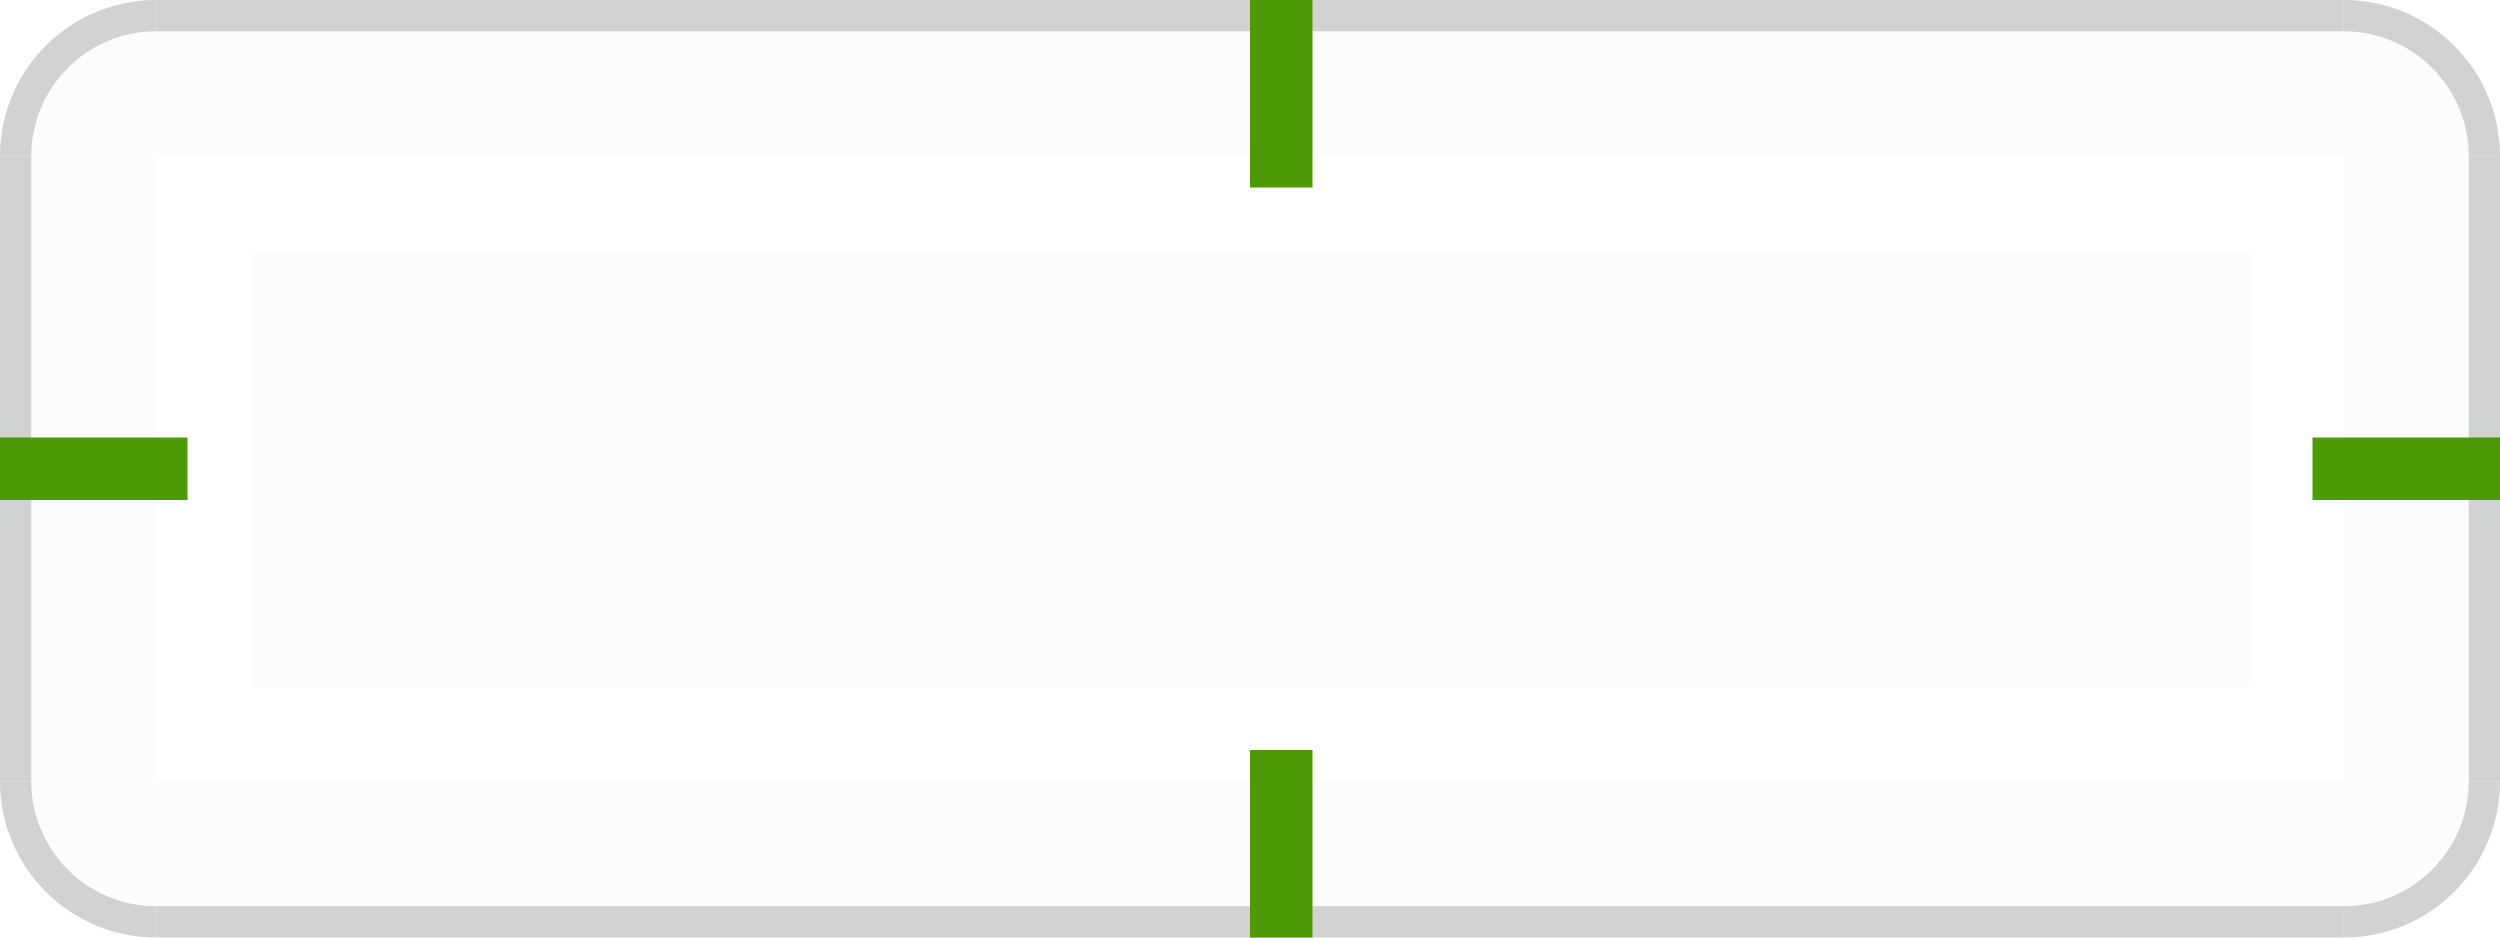
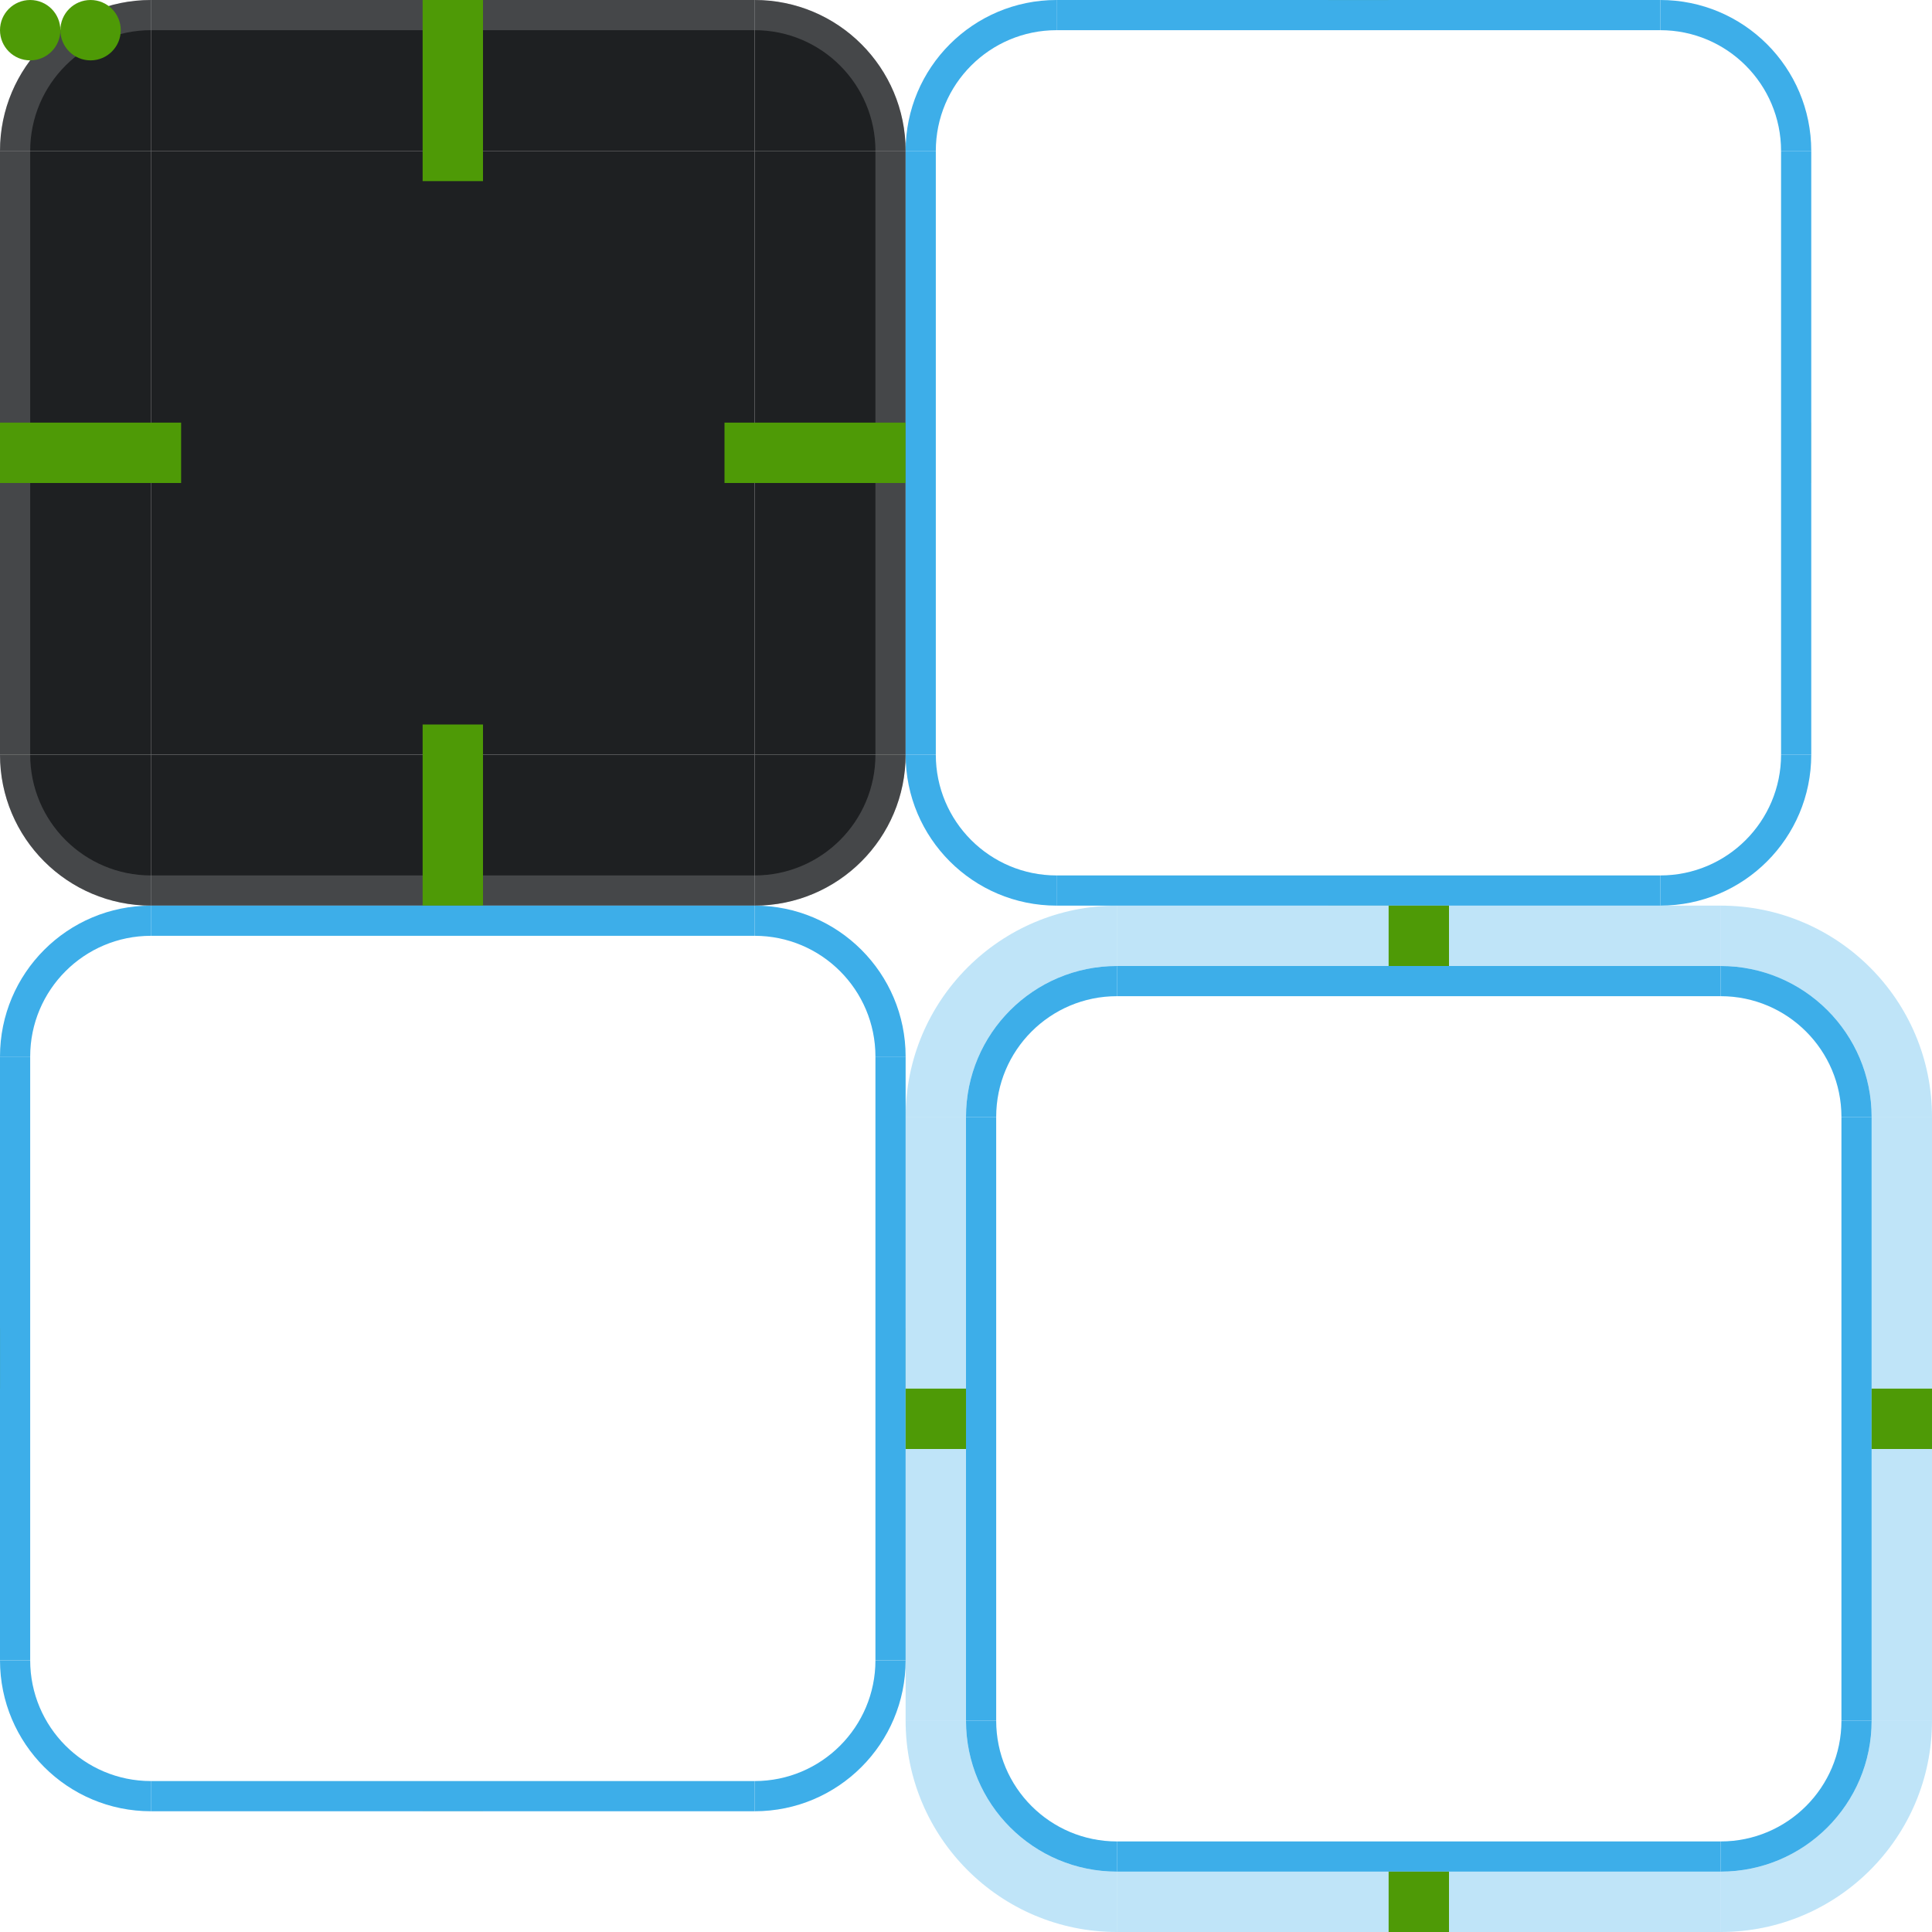
- <svg xmlns="http://www.w3.org/2000/svg" id="svg2" height="30" style="" width="80" version="1.1">
-   <defs id="defs87" />
-   <style id="current-color-scheme" type="text/css">.ColorScheme-Text { color:#232629; }
- .ColorScheme-ViewBackground { color:#fcfcfc; }
- .ColorScheme-ViewHover { color:#3daee9; }
- .ColorScheme-ViewFocus { color:#3daee9; }
- </style>
-   <rect id="hint-tile-center" height="2.077" rx="2.077" style="fill:#4e9a06;" width="2.033" x="0" y="-4" />
-   <rect id="hint-focus-over-base" height="2.077" rx="2.077" style="fill:#4e9a06;" width="2.033" x="4" y="-4" />
-   <rect id="base-center" height="14" class="ColorScheme-ViewBackground" style="fill:currentColor;fill-opacity:1;stroke-width:0.856" width="64" x="8" y="8" />
-   <g id="base-topleft" style="" transform="translate(-147 37)">
-     <path id="rect4544" style="fill:currentColor;" class="ColorScheme-ViewBackground" d="M 152 -37 A 5 5 0 0 0 147 -32 L 152 -32 L 152 -37 z " />
-     <path id="path1" style="fill-rule:evenodd;fill:currentColor;opacity:0.2;" d="m 152,-37 a 5,5 0 0 0 -5,5 h 1 a 4,4 0 0 1 4,-4 z" class="ColorScheme-Text" />
+ <svg height="64" width="64" version="1.1">
+   <defs>
+     <style id="current-color-scheme" type="text/css">
+       .ColorScheme-Text {
+         color: #e2e2e5;
+       }
+ 
+       .ColorScheme-ViewBackground {
+         color: #1e2022;
+       }
+ 
+       .ColorScheme-ViewHover {
+         color: #3daee9;
+       }
+ 
+       .ColorScheme-ViewFocus {
+         color: #3daee9;
+       }
+     </style>
+   </defs>
+   <g id="base-topleft">
+     <path d="M 5,0 A 5,5 0 0 0 0,5 h 5 z" class="ColorScheme-ViewBackground" fill="currentColor" />
+     <path d="M 5,0 A 5,5 0 0 0 0,5 H 1 A 4,4 0 0 1 5,1 Z" class="ColorScheme-Text" fill="currentColor" opacity="0.2" />
  </g>
-   <g id="base-top" style="stroke-width:.533" transform="matrix(3.52381 0 0 1 -120.3333 39)">
-     <rect id="rect3682" height="5" class="ColorScheme-ViewBackground" style="fill:currentColor;" width="19.865" x="35.568" y="-39" />
-     <rect id="rect3804" height="1" class="ColorScheme-Text" style="fill-rule:evenodd;fill:currentColor;opacity:0.2;" width="19.865" x="35.568" y="-39" />
+   <g id="base-top">
+     <rect width="20" height="5" x="5" y="0" class="ColorScheme-ViewBackground" fill="currentColor" />
+     <rect width="20" height="1" x="5" y="0" class="ColorScheme-Text" fill="currentColor" opacity="0.2" />
  </g>
-   <g id="base-topright" style="" transform="matrix(-1 0 0 1 227 37)">
-     <path id="rect4544-7" style="fill:currentColor;" class="ColorScheme-ViewBackground" d="m 147,-32 a 5,5 0 0 1 5,-5 v 5 z" />
-     <path id="path1-5" style="fill-rule:evenodd;fill:currentColor;opacity:0.2;" d="m 147,-32 a 5,5 0 0 1 5,-5 v 1 a 4,4 0 0 0 -4,4 z" class="ColorScheme-Text" />
+   <g id="base-topright">
+     <path d="M 30,5 A 5,5 0 0 0 25,0 v 5 z" class="ColorScheme-ViewBackground" fill="currentColor" />
+     <path d="M 30,5 A 5,5 0 0 0 25,0 v 1 a 4,4 0 0 1 4,4 z" class="ColorScheme-Text" fill="currentColor" opacity="0.2" />
  </g>
-   <g id="base-bottom" style="stroke-width:.533" transform="matrix(3.52381 0 0 -1 -120.3333 -9)">
-     <rect id="rect3682-2" height="5" class="ColorScheme-ViewBackground" style="fill:currentColor;" width="19.865" x="35.568" y="-39" />
-     <rect id="rect3804-7" height="1" class="ColorScheme-Text" style="fill-rule:evenodd;fill:currentColor;opacity:0.2;" width="19.865" x="35.568" y="-39" />
+   <g id="base-left">
+     <rect width="5" height="20" x="0" y="5" class="ColorScheme-ViewBackground" fill="currentColor" />
+     <rect width="1" height="20" x="0" y="5" class="ColorScheme-Text" fill="currentColor" opacity="0.2" />
  </g>
-   <g id="base-bottomleft" style="" transform="matrix(1 0 0 -1 -147 -7)">
-     <path id="rect4544-3" style="fill:currentColor;" class="ColorScheme-ViewBackground" d="m 152,-37 a 5,5 0 0 0 -5,5 h 5 z" />
-     <path id="path1-6" style="fill-rule:evenodd;fill:currentColor;opacity:0.2;" d="m 152,-37 a 5,5 0 0 0 -5,5 h 1 a 4,4 0 0 1 4,-4 z" class="ColorScheme-Text" />
+   <rect id="base-center" width="20" height="20" x="5" y="5" class="ColorScheme-ViewBackground" fill="currentColor" />
+   <g id="base-right">
+     <rect width="5" height="20" x="25" y="5" class="ColorScheme-ViewBackground" fill="currentColor" />
+     <rect width="1" height="20" x="29" y="5" class="ColorScheme-Text" fill="currentColor" opacity="0.2" />
  </g>
-   <g id="base-bottomright" style="" transform="matrix(-1 0 0 -1 227 -7)">
-     <path id="rect4544-7-3" style="fill:currentColor;" class="ColorScheme-ViewBackground" d="m 75,30 a 5,5 0 0 0 5,-5 h -5 z" transform="rotate(-180,113.5,-3.5)" />
-     <path id="path1-5-5" style="fill-rule:evenodd;fill:currentColor;opacity:0.2" d="m 75,30 a 5,5 0 0 0 5,-5 h -1 a 4,4 0 0 1 -4,4 z" class="ColorScheme-Text" transform="rotate(-180,113.5,-3.5)" />
+   <g id="base-bottomleft">
+     <path d="M 5,30 A 5,5 0 0 1 0,25 h 5 z" class="ColorScheme-ViewBackground" fill="currentColor" />
+     <path d="M 5,30 A 5,5 0 0 1 0,25 h 1 a 4,4 0 0 0 4,4 z" class="ColorScheme-Text" fill="currentColor" opacity="0.2" />
  </g>
-   <g id="base-left" style="stroke-width:.935" transform="matrix(0 -1.142857 1 0 39 67)">
-     <rect id="rect3682-6" height="5" class="ColorScheme-ViewBackground" style="fill:currentColor;" width="17.5" x="36.75" y="-39" />
-     <rect id="rect3804-1" height="1" class="ColorScheme-Text" style="fill-rule:evenodd;fill:currentColor;opacity:0.2;" width="17.5" x="36.75" y="-39" />
+   <g id="base-bottom">
+     <rect width="20" height="5" x="5" y="25" class="ColorScheme-ViewBackground" fill="currentColor" />
+     <rect width="20" height="1" x="5" y="29" class="ColorScheme-Text" fill="currentColor" opacity="0.2" />
  </g>
-   <g id="base-right" style="stroke-width:.935" transform="matrix(0 -1.142857 -1 0 41 67)">
-     <rect id="rect3682-6-7" height="5" class="ColorScheme-ViewBackground" style="fill:currentColor;" width="17.5" x="36.75" y="-39" />
-     <rect id="rect3804-1-9" height="1" class="ColorScheme-Text" style="fill-rule:evenodd;fill:currentColor;opacity:0.2;" width="17.5" x="36.75" y="-39" />
+   <g id="base-bottomright">
+     <path d="m 25,30 a 5,5 0 0 0 5,-5 h -5 z" class="ColorScheme-ViewBackground" fill="currentColor" />
+     <path d="m 25,30 a 5,5 0 0 0 5,-5 h -1 a 4,4 0 0 1 -4,4 z" class="ColorScheme-Text" fill="currentColor" opacity="0.2" />
  </g>
-   <rect id="base-hint-left-margin" height="2" style="fill:#4e9a06;" width="6" x="0" y="14" />
-   <rect id="base-hint-right-margin" height="2" style="fill:#4e9a06;" width="6" x="74" y="14" />
-   <rect id="base-hint-bottom-margin" height="6" style="fill:#4e9a06;" x="40" y="24" width="2" />
-   <rect id="base-hint-top-margin" height="6" style="fill:#4e9a06;" width="2" x="40" y="0" />
-   <rect id="hover-center" height="14" class="ColorScheme-ViewBackground" style="fill:currentColor;opacity:0.001;" width="64" x="8" y="48" />
-   <g id="hover-topleft" style="" transform="translate(-147 77)">
-     <path id="path1-5-6-6-7" style="fill-rule:evenodd;fill:currentColor;" d="m 152,-37 a 5,5 0 0 0 -5,5 h 1 a 4,4 0 0 1 4,-4 z" class="  ColorScheme-ViewHover" />
+   <rect id="base-hint-top-margin" width="2" height="6" x="14" y="0" fill="#4e9a06" />
+   <rect id="base-hint-left-margin" width="6" height="2" x="0" y="14" fill="#4e9a06" />
+   <rect id="base-hint-right-margin" width="6" height="2" x="24" y="14" fill="#4e9a06" />
+   <rect id="base-hint-bottom-margin" width="2" height="6" x="14" y="24" fill="#4e9a06" />
+   <g id="hover-topleft">
+     <path d="m 35,0 a 5,5 0 0 0 -5,5 h 1 a 4,4 0 0 1 4,-4 z" class="ColorScheme-ViewHover" fill="currentColor" />
  </g>
-   <g id="hover-top" style="" transform="matrix(3.52381 0 0 1 -120.3333 79)">
-     <path id="rect3682-2-3-3" style="opacity:0.001" d="M 35.568,-39 H 55.432 v 5 H 35.568 Z" class="ColorScheme-ViewBackground" />
-     <rect id="rect3804-2" height="1" class="ColorScheme-ViewHover" style="fill-rule:evenodd;fill:currentColor;" width="19.865" x="35.568" y="-39" />
+   <g id="hover-top">
+     <rect width="20" height="5" x="35" y="0" fill="none" />
+     <rect width="20" height="1" x="35" y="0" class="ColorScheme-ViewHover" fill="currentColor" />
  </g>
-   <g id="hover-topright" transform="matrix(-1 0 0 1 227 77)" style="">
-     <path id="path1-5-6" style="fill:currentColor;fill-rule:evenodd" d="m 152,-37 a 5,5 0 0 0 -5,5 h 1 a 4,4 0 0 1 4,-4 z" class="  ColorScheme-ViewHover" />
+   <g id="hover-topright">
+     <path d="m 55,0 a 5,5 0 0 1 5,5 H 59 A 4,4 0 0 0 55,1 Z" class="ColorScheme-ViewHover" fill="currentColor" />
  </g>
-   <g id="hover-bottom" style="" transform="matrix(3.52381 0 0 -1 -120.3333 31)">
-     <path id="rect3682-2-3" style="opacity:0.001" transform="scale(1,-1)" d="M 35.568,34 H 55.432 v 5 H 35.568 Z" class="ColorScheme-ViewBackground" />
-     <rect id="rect3804-7-6" height="1" class="ColorScheme-ViewHover" style="fill-rule:evenodd;fill:currentColor;" width="19.865" x="35.568" y="-39" />
+   <g id="hover-left">
+     <rect width="5" height="20" x="30" y="5" fill="none" />
+     <rect width="1" height="20" x="30" y="5" class="ColorScheme-ViewHover" fill="currentColor" />
  </g>
-   <g id="hover-bottomleft" transform="matrix(1 0 0 -1 -147 33)" style="">
-     <path id="path1-5-6-6" style="fill-rule:evenodd;fill:currentColor;" d="m 147,-32 a 5,5 0 0 1 5,-5 v 1 a 4,4 0 0 0 -4,4 z" class="  ColorScheme-ViewHover" />
+   <rect id="hover-center" height="20" width="20" x="35" y="5" fill="none" />
+   <g id="hover-right">
+     <rect width="5" height="20" x="55" y="5" fill="none" />
+     <rect width="1" height="20" x="59" y="5" class="ColorScheme-ViewHover" fill="currentColor" />
  </g>
-   <g id="hover-bottomright" style="" transform="matrix(-1 0 0 -1 227 33)">
-     <path id="path1-5-6-3" style="fill-rule:evenodd;fill:currentColor;" d="m 147,-32 a 5,5 0 0 1 5,-5 v 1 a 4,4 0 0 0 -4,4 z" class="  ColorScheme-ViewHover" />
+   <g id="hover-bottomleft">
+     <path d="m 30,25 a 5,5 0 0 0 5,5 v -1 a 4,4 0 0 1 -4,-4 z" class="ColorScheme-ViewHover" fill="currentColor" />
  </g>
-   <g id="hover-left" style="" transform="matrix(0 -1.142857 1 0 39 107)">
-     <path id="rect3682-2-3-3-6-9-1-2-7-0-9-6" style="opacity:0.001;" d="m 36.75,-34 h 17.5 v -5 h -17.5 z" class="ColorScheme-ViewBackground" />
-     <rect id="rect3804-1-4" height="1" class="ColorScheme-ViewHover" style="fill-rule:evenodd;fill:currentColor;" width="17.5" x="36.75" y="-39" />
+   <g id="hover-bottom">
+     <rect width="20" height="5" x="35" y="25" fill="none" />
+     <rect width="20" height="1" x="35" y="29" class="ColorScheme-ViewHover" fill="currentColor" />
  </g>
-   <g id="hover-right" style="" transform="matrix(0 -1.142857 -1 0 41 107)">
-     <path id="rect3682-2-3-3-6-9-1-2-7-0-9-6-0" style="opacity:0.001;" d="m 54.25,-39 h -17.5 v 5 h 17.5 z" class="ColorScheme-ViewBackground" />
-     <rect id="rect3804-1-9-3" height="1" class="ColorScheme-ViewHover" style="fill-rule:evenodd;fill:currentColor;" width="17.5" x="36.75" y="-39" />
+   <g id="hover-bottomright">
+     <path d="m 60,25 a 5,5 0 0 1 -5,5 v -1 a 4,4 0 0 0 4,-4 z" class="ColorScheme-ViewHover" fill="currentColor" />
  </g>
-   <rect id="focus-center" height="14" class="ColorScheme-ViewBackground" style="fill:currentColor;opacity:0.001;" width="64" x="8" y="88" />
-   <g id="focus-topleft" style="" transform="translate(-147 117)">
-     <path id="path1-5-6-6-7-5" style="fill-rule:evenodd;fill:currentColor" d="M 5,80 A 5,5 0 0 0 0,85 H 1 A 4,4 0 0 1 5,81 Z" class="  ColorScheme-ViewFocus" transform="translate(147,-117)" />
+   <rect id="hover-hint-top-margin" width="2" height="0.001" x="44" y="0" fill="#4e9a06" />
+   <rect id="hover-hint-left-margin" width="0.001" height="2" x="30" y="14" fill="#4e9a06" />
+   <rect id="hover-hint-right-margin" width="0.001" height="2" x="59.999" y="14" fill="#4e9a06" />
+   <rect id="hover-hint-bottom-margin" width="2" height="0.001" x="44" y="29.999" fill="#4e9a06" />
+   <g id="focus-topleft">
+     <path d="M 5,30 A 5,5 0 0 0 0,35 H 1 A 4,4 0 0 1 5,31 Z" class="ColorScheme-ViewFocus" fill="currentColor" />
  </g>
-   <g id="focus-top" style="" transform="matrix(3.52381 0 0 1 -120.3333 119)">
-     <path id="rect3682-2-3-3-6" style="opacity:0.001" d="m 35.568,-39 h 19.865 v 5 H 35.568 Z" class="ColorScheme-ViewBackground" />
-     <rect id="rect3804-6" height="1" class="ColorScheme-ViewFocus" style="fill-rule:evenodd;fill:currentColor;" width="19.865" x="35.568" y="-39" />
+   <g id="focus-top">
+     <path d="m 5,30 h 20 v 5 H 5 Z" class="ColorScheme-ViewBackground" fill="none" />
+     <rect width="20" height="1" x="5" y="30" class="ColorScheme-ViewFocus" fill="currentColor" />
  </g>
-   <g id="focus-topright" transform="matrix(-1 0 0 1 227 117)" style="">
-     <path id="path1-5-6-9" style="fill-rule:evenodd;fill:currentColor" d="m 147,-32 a 5,5 0 0 1 5,-5 v 1 a 4,4 0 0 0 -4,4 z" class="  ColorScheme-ViewFocus" />
+   <g id="focus-topright">
+     <path d="m 30,35 a 5,5 0 0 0 -5,-5 v 1 a 4,4 0 0 1 4,4 z" class="ColorScheme-ViewFocus" fill="currentColor" />
  </g>
-   <g id="focus-bottom" style="" transform="matrix(3.52381 0 0 -1 -120.3333 71)">
-     <path id="rect3682-2-3-3-6-9" style="opacity:0.001" d="m 35.568,-39 h 19.865 v 5 H 35.568 Z" class="ColorScheme-ViewBackground" />
-     <rect id="rect3804-7-65" height="1" class="ColorScheme-ViewFocus" style="fill-rule:evenodd;fill:currentColor;" width="19.865" x="35.568" y="-39" />
+   <g id="focus-left">
+     <rect width="5" height="20" x="0" y="35" fill="none" />
+     <rect width="1" height="20" x="0" y="35" class="ColorScheme-ViewFocus" fill="currentColor" />
  </g>
-   <g id="focus-bottomleft" style="" transform="matrix(1 0 0 -1 -147 73)">
-     <path id="path1-5-6-6-3" style="fill-rule:evenodd;fill:currentColor" class="  ColorScheme-ViewFocus" d="M 147 -32 A 5 5 0 0 1 152 -37 L 152 -36 A 4 4 0 0 0 148 -32 L 147 -32 z " />
+   <rect id="focus-center" width="20" height="20" x="5" y="35" fill="none" />
+   <g id="focus-right">
+     <rect width="5" height="20" x="25" y="35" fill="none" />
+     <rect width="1" height="20" x="29" y="35" class="ColorScheme-ViewFocus" fill="currentColor" />
  </g>
-   <g id="focus-bottomright" style="" transform="matrix(-1 0 0 -1 227 73)">
-     <path id="rect4544-2-0-4" d="m 35 -39 c -1.662 0 -3 1.338 -3 3 h 3 z" class="ColorScheme-ViewBackground" style="fill:currentColor;fill-rule:evenodd;opacity:.001;fill-opacity:.004" transform="translate(115 2)" />
-     <path id="path1-5-6-3-1" style="fill:currentColor;fill-rule:evenodd" d="m 147,-32 a 5,5 0 0 1 5,-5 v 1 a 4,4 0 0 0 -4,4 z" class="  ColorScheme-ViewFocus" />
+   <g id="focus-bottomleft">
+     <path d="m 0,55 a 5,5 0 0 0 5,5 V 59 A 4,4 0 0 1 1,55 Z" class="ColorScheme-ViewFocus" fill="currentColor" />
  </g>
-   <g id="focus-left" style="" transform="matrix(0 -1.142857 1 0 39 147)">
-     <path id="rect3682-2-3-3-6-9-1-2-7-0-9" style="opacity:0.001;" d="m 36.75,-34 h 17.5 v -5 h -17.5 z" class="ColorScheme-ViewBackground" />
-     <rect id="rect3804-1-47" height="1" class="ColorScheme-ViewFocus" style="fill-rule:evenodd;fill:currentColor;" width="17.5" x="36.75" y="-39" />
+   <g id="focus-bottom">
+     <rect width="20" height="5" x="5" y="55" fill="none" />
+     <rect width="20" height="1" x="5" y="59" class="ColorScheme-ViewFocus" fill="currentColor" />
  </g>
-   <g id="focus-right" style="" transform="matrix(0 -1.142857 -1 0 41 147)">
-     <path id="rect3682-2-3-3-6-9-1-2-7-0-9-3" style="opacity:0.001;" d="m 54.25,-39 h -17.5 v 5 h 17.5 z" class="ColorScheme-ViewBackground" />
-     <rect id="rect3804-1-9-30" height="1" class="ColorScheme-ViewFocus" style="fill-rule:evenodd;fill:currentColor;" width="17.5" x="36.75" y="-39" />
+   <g id="focus-bottomright">
+     <path d="m 30,55 a 5,5 0 0 1 -5,5 v -1 a 4,4 0 0 0 4,-4 z" class="ColorScheme-ViewFocus" fill="currentColor" />
  </g>
-   <rect style="fill:#4e9a06;fill-opacity:1;fill-rule:evenodd;stroke-width:1" id="hover-hint-top-margin" width="2" height="0.001" x="40" y="39.999" />
-   <rect style="fill:#4e9a06;fill-opacity:1;fill-rule:evenodd;stroke-width:1" id="hover-hint-bottom-margin" width="2" height="0.001" x="40" y="70" />
-   <rect style="fill:#4e9a06;fill-opacity:1;fill-rule:evenodd;stroke-width:1" id="hover-hint-left-margin" width="2" height="0.001" x="-56" y="-0.001" transform="rotate(-90)" />
-   <rect style="fill:#4e9a06;fill-opacity:1;fill-rule:evenodd;stroke-width:1" id="hover-hint-right-margin" width="2" height="0.001" x="-56" y="80" transform="rotate(-90)" />
-   <rect style="fill:#4e9a06;fill-opacity:1;fill-rule:evenodd;stroke-width:1" id="focus-hint-top-margin" width="2" height="0.001" x="40" y="79.999" />
-   <rect style="fill:#4e9a06;fill-opacity:1;fill-rule:evenodd;stroke-width:1" id="focus-hint-bottom-margin" width="2" height="0.001" x="40" y="110" />
-   <rect style="fill:#4e9a06;fill-opacity:1;fill-rule:evenodd;stroke-width:1" id="focus-hint-left-margin" width="2" height="0.001" x="-96" y="-0.001" transform="rotate(-90)" />
-   <rect style="fill:#4e9a06;fill-opacity:1;fill-rule:evenodd;stroke-width:1" id="focus-hint-right-margin" width="2" height="0.001" x="-96" y="80" transform="rotate(-90)" />
-   <rect id="focusframe-center" height="14" class="ColorScheme-ViewBackground" style="fill:currentColor;opacity:0.001;color:#fcfcfc;" width="64" x="8" y="128" />
-   <g id="focusframe-topleft" transform="translate(-147,157.001)" class="ColorScheme-ViewFocus" style="fill:currentColor;">
-     <path id="path10" style="opacity:0.33;" d="m 152,-39.001 a 7,7 0 0 0 -7,7 h 2 a 5,5 0 0 1 5,-5 z" />
-     <path id="path1-5-6-6-7-5-2" style="" d="m 5,120 a 5,5 0 0 0 -5,5 h 1 a 4,4 0 0 1 4,-4 z" class=" " transform="translate(147,-157.001)" />
+   <rect id="focus-hint-top-margin" width="2" height="0.001" x="14" y="30" fill="#4e9a06" />
+   <rect id="focus-hint-left-margin" width="0.001" height="2" x="0" y="44" fill="#4e9a06" />
+   <rect id="focus-hint-right-margin" width="0.001" height="2" x="29.999" y="44" fill="#4e9a06" />
+   <rect id="focus-hint-bottom-margin" width="2" height="0.001" x="14" y="59.999" fill="#4e9a06" />
+   <g id="focusframe-topleft" class="ColorScheme-ViewFocus" fill="currentColor">
+     <path d="m 37,30 a 7,7 0 0 0 -7,7 h 2 a 5,5 0 0 1 5,-5 z" opacity="0.33" />
+     <path d="m 37,32 a 5,5 0 0 0 -5,5 h 1 a 4,4 0 0 1 4,-4 z" />
  </g>
-   <g id="focusframe-top" style="fill:currentColor" transform="matrix(3.425926,0,0,1,-116.8518,159.001)" class="ColorScheme-ViewFocus">
-     <path id="rect3682-2-3-3-6-9-1" style="opacity:0.001" d="m 5,125.001 h 70 v -5 H 5 Z" transform="matrix(0.2918919,0,0,1,34.10811,-159.001)" class="ColorScheme-ViewBackground" />
-     <rect style="opacity:0.33;" id="rect3120" width="20.432" height="2" x="35.568" y="-41" />
-     <rect id="rect3804-6-6" height="1" style="" width="20.432" x="35.568" y="-39" />
+   <g id="focusframe-top" class="ColorScheme-ViewFocus" fill="currentColor">
+     <rect width="20" height="5" x="37" y="32" fill="none" />
+     <rect width="20" height="2" x="37" y="30" opacity="0.33" />
+     <rect width="20" height="1" x="37" y="32" />
  </g>
-   <g id="focusframe-topright" transform="matrix(-1,0,0,1,227,157.001)" class="ColorScheme-ViewFocus" style="fill:currentColor;">
-     <path id="path10-7-6" style="opacity:0.33;" d="m 145,-32.001 a 7,7 0 0 1 7,-7 v 2 a 5,5 0 0 0 -5,5 z" />
-     <path id="path1-5-6-6-7-5-2-0-0" style="" d="m 147,-32.001 a 5,5 0 0 1 5,-5 v 1 a 4,4 0 0 0 -4,4 z" class=" " />
+   <g id="focusframe-topright" class="ColorScheme-ViewFocus" fill="currentColor">
+     <path d="m 64,37 a 7,7 0 0 0 -7,-7 v 2 a 5,5 0 0 1 5,5 z" opacity="0.33" />
+     <path d="m 62,37 a 5,5 0 0 0 -5,-5 v 1 a 4,4 0 0 1 4,4 z" />
  </g>
-   <g id="focusframe-bottom" style="fill:currentColor;" transform="matrix(3.428571,0,0,-1,-115,111.001)" class="ColorScheme-ViewFocus">
-     <path id="rect3682-2-3-3-6-9-1-2" style="opacity:0.001" d="m 35,-33.999 h 20.417 v -5 H 35 Z" class="ColorScheme-ViewBackground" />
-     <rect style="opacity:0.33;" id="rect3120-5" width="20.417" height="2" x="35" y="38.999" transform="scale(1,-1)" />
-     <rect id="rect3804-7-65-0" height="1" style="" width="20.417" x="35" y="-39" />
+   <g id="focusframe-left">
+     <rect width="5" height="20" x="32" y="37" fill="none" />
+     <rect width="2" height="20" x="30" y="37" class="ColorScheme-ViewFocus" fill="currentColor" opacity="0.33" />
+     <rect width="1" height="20" x="32" y="37" class="ColorScheme-ViewFocus" fill="currentColor" />
  </g>
-   <g id="focusframe-bottomleft" transform="matrix(1,0,0,-1,-147,113.001)" class="ColorScheme-ViewFocus" style="fill:currentColor;">
-     <path id="path10-7" style="opacity:0.33;" d="m 152,-39 a 7,7 0 0 0 -7,7 h 2 a 5,5 0 0 1 5,-5 z" />
-     <path id="path1-5-6-6-7-5-2-0" style="" d="m 152,-37 a 5,5 0 0 0 -5,5 h 1 a 4,4 0 0 1 4,-4 z" class=" " />
+   <rect id="focusframe-center" width="20" height="20" x="37" y="37" fill="none" />
+   <g id="focusframe-right" class="ColorScheme-ViewFocus" fill="currentColor">
+     <rect width="5" height="20" x="57" y="37" fill="none" />
+     <rect width="2" height="20" x="62" y="37" opacity="0.33" />
+     <rect width="1" height="20" x="61" y="37" />
  </g>
-   <g id="focusframe-bottomright" transform="rotate(180,113.5,56.5005)" class="ColorScheme-ViewFocus" style="fill:currentColor;">
-     <path id="path10-6" style="opacity:0.33;" d="m 152,-39 a 7,7 0 0 0 -7,7 h 2 a 5,5 0 0 1 5,-5 z" />
-     <path id="path1-5-6-6-7-5-2-2" style="" d="m 152,-37 a 5,5 0 0 0 -5,5 h 1 a 4,4 0 0 1 4,-4 z" class=" " />
+   <g id="focusframe-bottomleft" class="ColorScheme-ViewFocus" fill="currentColor">
+     <path d="m 37,64 a 7,7 0 0 1 -7,-7 h 2 a 5,5 0 0 0 5,5 z" opacity="0.33" />
+     <path d="m 37,62 a 5,5 0 0 1 -5,-5 h 1 a 4,4 0 0 0 4,4 z" />
  </g>
-   <g id="focusframe-left" style="stroke-width:0.935" transform="matrix(0,-1.142857,1,0,39,187.001)">
-     <path id="rect3682-2-3-3-6-9-1-2-7-0" style="opacity:0.001" d="m 36.751,-34 h 17.5 v -5 h -17.5 z" class="ColorScheme-ViewBackground" />
-     <rect style="opacity:0.33;fill:currentColor;fill-rule:evenodd;stroke-width:0.714" id="rect4155" width="2" height="17.499" x="-41" y="-54.251" transform="rotate(90)" class="ColorScheme-ViewFocus" />
-     <rect id="rect3804-1-47-8" height="1" class="ColorScheme-ViewFocus" style="opacity:1;fill:currentColor;fill-rule:evenodd;stroke-width:0.281" width="17.5" x="36.75" y="-39" />
+   <g id="focusframe-bottom" class="ColorScheme-ViewFocus" fill="currentColor">
+     <rect width="20" height="5" x="37" y="57" fill="none" />
+     <rect width="20" height="2" x="37" y="62" opacity="0.33" />
+     <rect width="20" height="1" x="37" y="61" />
  </g>
-   <g id="focusframe-right" style="fill:currentColor" transform="matrix(0,-1.142857,-1,0,41,187.001)" class="ColorScheme-ViewFocus">
-     <path id="rect3682-2-3-3-6-9-1-2-7" style="opacity:0.001" d="m 36.751,-39 h 17.5 v 5 h -17.5 z" class="ColorScheme-ViewBackground" />
-     <rect style="opacity:0.33;" id="rect4155-3" width="2" height="17.5" x="39" y="-54.251" transform="matrix(0,-1,-1,0,0,0)" />
-     <rect id="rect3804-1-9-30-2" height="1" style="" width="17.501" x="36.75" y="-39" />
+   <g id="focusframe-bottomright" class="ColorScheme-ViewFocus" fill="currentColor">
+     <path d="m 57,64 a 7,7 0 0 0 7,-7 h -2 a 5,5 0 0 1 -5,5 z" opacity="0.33" />
+     <path d="m 57,62 a 5,5 0 0 0 5,-5 h -1 a 4,4 0 0 1 -4,4 z" />
  </g>
-   <rect style="fill:#4e9a06;" id="focusframe-hint-top-margin" width="2" height="2" x="40" y="118" />
-   <rect style="fill:#4e9a06;" id="focusframe-hint-bottom-margin" width="2" height="2" x="40" y="150.001" />
-   <rect style="fill:#4e9a06;" id="focusframe-hint-left-margin" width="2" height="2" x="-136.001" y="-2.001" transform="rotate(-90)" />
-   <rect style="fill:#4e9a06;" id="focusframe-hint-right-margin" width="2" height="2" x="-136.001" y="80" transform="rotate(-90)" />
+   <rect id="focusframe-hint-top-margin" width="2" height="2" x="46" y="30" fill="#4e9a06" />
+   <rect id="focusframe-hint-left-margin" width="2" height="2" x="30" y="46" fill="#4e9a06" />
+   <rect id="focusframe-hint-right-margin" width="2" height="2" x="62" y="46" fill="#4e9a06" />
+   <rect id="focusframe-hint-bottom-margin" width="2" height="2" x="46" y="62" fill="#4e9a06" />
+   <circle id="hint-tile-center" cx="1" cy="1" r="1" fill="#4e9a06" />
+   <circle id="hint-focus-over-base" cx="3" cy="1" r="1" fill="#4e9a06" />
</svg>
